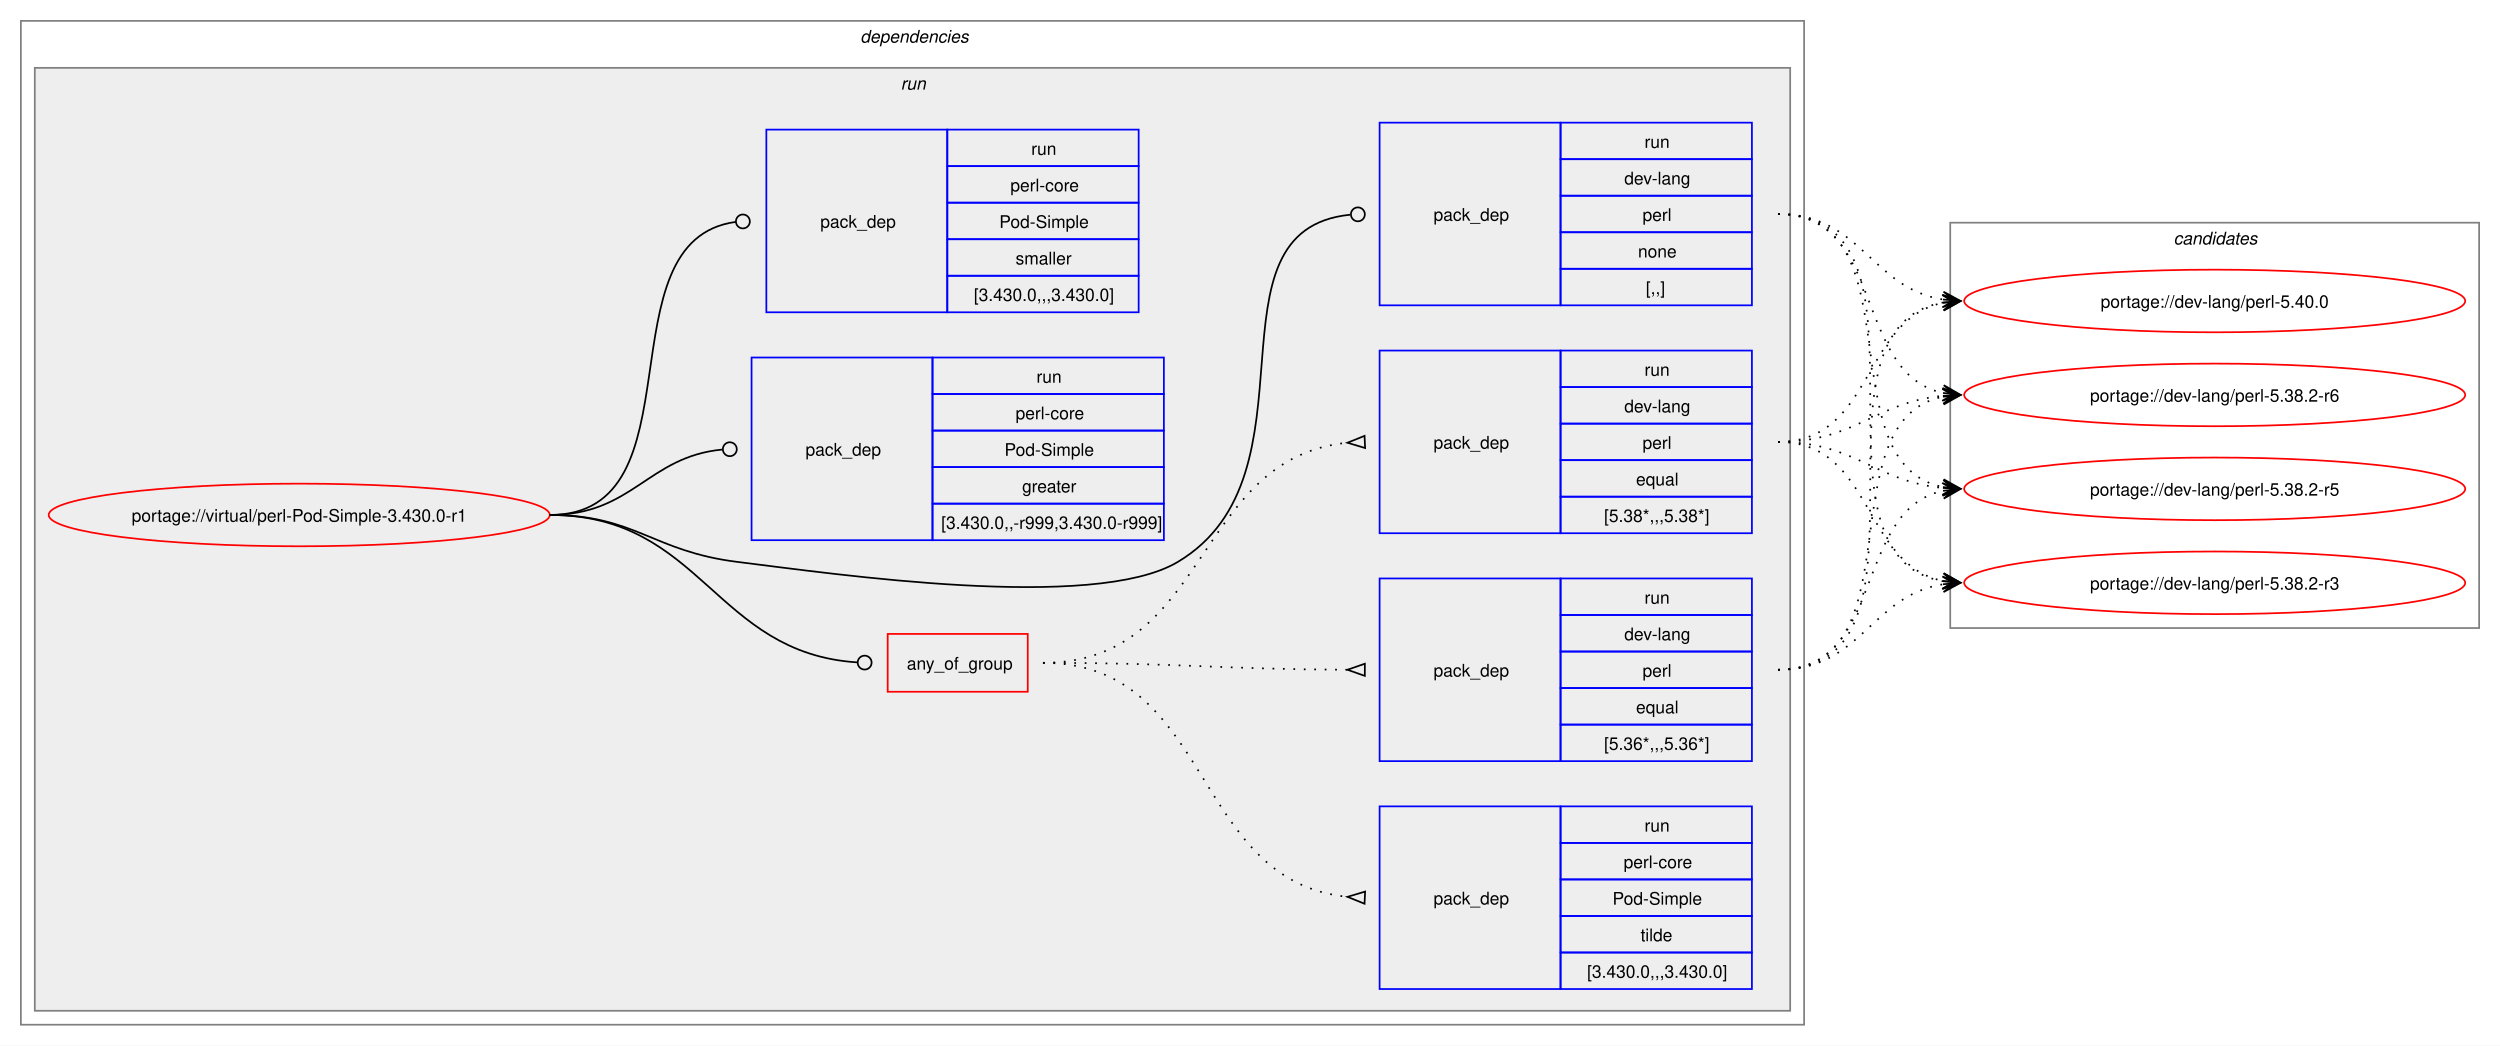
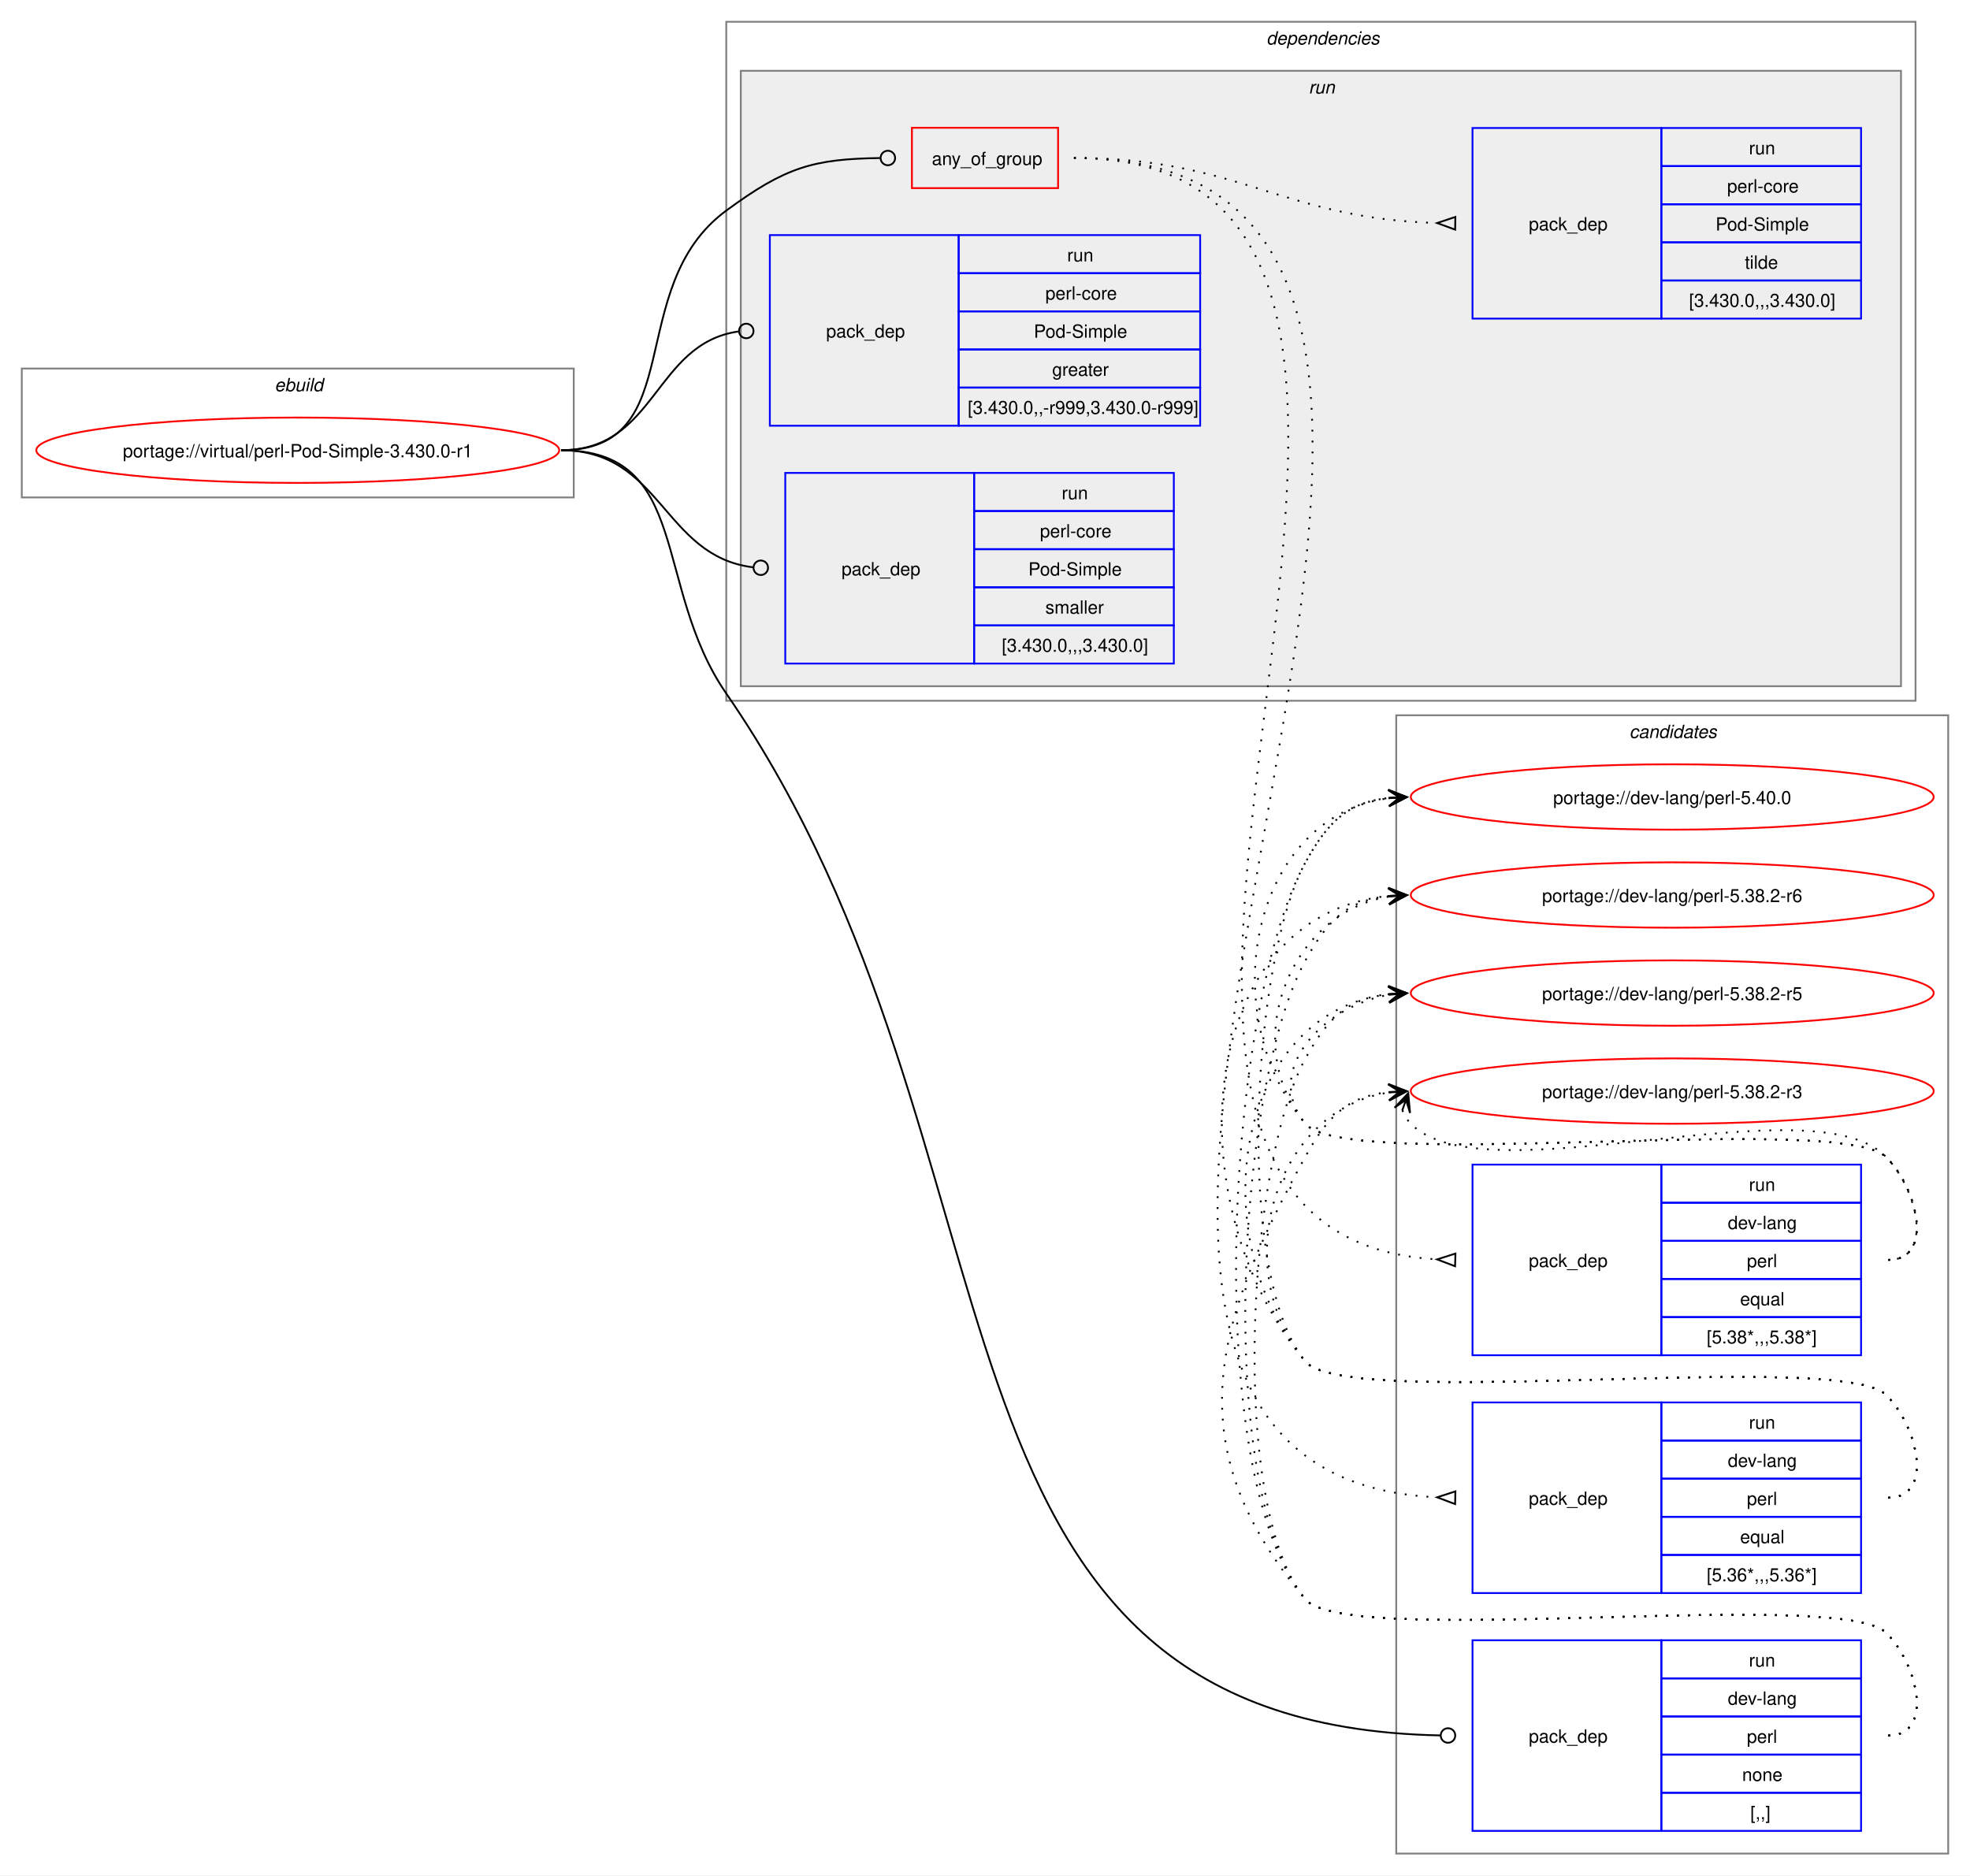
- <svg xmlns="http://www.w3.org/2000/svg" xmlns:xlink="http://www.w3.org/1999/xlink" width="1437pt" height="601pt" viewBox="0.00 0.00 1437.00 601.00">
-   <g id="graph0" class="graph" transform="scale(1 1) rotate(0) translate(4 597)">
-     <polygon fill="white" stroke="none" points="-4,4 -4,-597 1433,-597 1433,4 -4,4" />
+ <svg xmlns="http://www.w3.org/2000/svg" xmlns:xlink="http://www.w3.org/1999/xlink" width="1085pt" height="1033pt" viewBox="0.00 0.00 1085.00 1033.00">
+   <g id="graph0" class="graph" transform="scale(1 1) rotate(0) translate(4 1029)">
+     <polygon fill="white" stroke="none" points="-4,4 -4,-1029 1081,-1029 1081,4 -4,4" />
+     <g id="clust1" class="cluster">
+       <polygon fill="none" stroke="gray" points="8,-755 8,-826 312,-826 312,-755 8,-755" />
+       <text text-anchor="start" x="147.25" y="-813.5" font-family="Helvetica,sans-Serif" font-style="italic" font-size="10.00">ebuild</text>
+     </g>
+     <g id="clust13" class="cluster">
+       <polygon fill="none" stroke="gray" points="765,-8 765,-635 1069,-635 1069,-8 765,-8" />
+       <text text-anchor="start" x="893.38" y="-622.5" font-family="Helvetica,sans-Serif" font-style="italic" font-size="10.00">candidates</text>
+     </g>
    <g id="clust2" class="cluster">
-       <polygon fill="none" stroke="gray" points="8,-8 8,-585 1033,-585 1033,-8 8,-8" />
-       <text text-anchor="start" x="490.5" y="-572.5" font-family="Helvetica,sans-Serif" font-style="italic" font-size="10.00">dependencies</text>
+       <polygon fill="none" stroke="gray" points="396,-643 396,-1017 1051,-1017 1051,-643 396,-643" />
+       <text text-anchor="start" x="693.5" y="-1004.5" font-family="Helvetica,sans-Serif" font-style="italic" font-size="10.00">dependencies</text>
    </g>
    <g id="clust5" class="cluster">
-       <polygon fill="#eeeeee" stroke="gray" points="16,-16 16,-558 1025,-558 1025,-16 16,-16" />
-       <text text-anchor="start" x="513.75" y="-545.5" font-family="Helvetica,sans-Serif" font-style="italic" font-size="10.00">run</text>
-     </g>
-     <g id="clust13" class="cluster">
-       <polygon fill="none" stroke="gray" points="1117,-236 1117,-469 1421,-469 1421,-236 1117,-236" />
-       <text text-anchor="start" x="1245.38" y="-456.5" font-family="Helvetica,sans-Serif" font-style="italic" font-size="10.00">candidates</text>
+       <polygon fill="#eeeeee" stroke="gray" points="404,-651 404,-990 1043,-990 1043,-651 404,-651" />
+       <text text-anchor="start" x="716.75" y="-977.5" font-family="Helvetica,sans-Serif" font-style="italic" font-size="10.00">run</text>
    </g>
    <g id="node1" class="node">
      <g id="a_node1">
        <a xlink:href="../virtual/perl-Pod-Simple-3.430.0-r1.svg" xlink:title="portage://virtual/perl-Pod-Simple-3.430.0-r1">
-           <ellipse fill="none" stroke="red" cx="168" cy="-301" rx="144" ry="18" />
-           <text text-anchor="middle" x="168" y="-297.12" font-family="Helvetica,sans-Serif" font-size="10.00">portage://virtual/perl-Pod-Simple-3.430.0-r1</text>
+           <ellipse fill="none" stroke="red" cx="160" cy="-781" rx="144" ry="18" />
+           <text text-anchor="middle" x="160" y="-777.12" font-family="Helvetica,sans-Serif" font-size="10.00">portage://virtual/perl-Pod-Simple-3.430.0-r1</text>
        </a>
      </g>
    </g>
    <g id="node2" class="node">
-       <polygon fill="none" stroke="red" points="506.25,-199.38 506.25,-232.62 586.75,-232.62 586.75,-199.38 506.25,-199.38" />
-       <text text-anchor="start" x="517.25" y="-212.12" font-family="Helvetica,sans-Serif" font-size="10.00">any_of_group</text>
+       <polygon fill="none" stroke="red" points="498.25,-925.38 498.25,-958.62 578.75,-958.62 578.75,-925.38 498.25,-925.38" />
+       <text text-anchor="start" x="509.25" y="-938.12" font-family="Helvetica,sans-Serif" font-size="10.00">any_of_group</text>
    </g>
    <g id="edge4" class="edge">
-       <path fill="none" stroke="black" d="M312,-301C399.68,-301 406.44,-221.55 488.75,-216.27" />
-       <ellipse fill="none" stroke="black" cx="493" cy="-216.14" rx="4" ry="4" />
+       <path fill="none" stroke="black" d="M305,-781C376.26,-781 338.59,-870.79 396,-913 428.59,-936.96 443.79,-941.43 480.73,-941.95" />
+       <ellipse fill="none" stroke="black" cx="485" cy="-941.97" rx="4" ry="4" />
    </g>
    <g id="node6" class="node">
-       <polygon fill="none" stroke="blue" points="789,-421.5 789,-526.5 893,-526.5 893,-421.5 789,-421.5" />
-       <text text-anchor="start" x="820" y="-470.12" font-family="Helvetica,sans-Serif" font-size="10.00">pack_dep</text>
-       <polygon fill="none" stroke="blue" points="893,-505.5 893,-526.5 1003,-526.5 1003,-505.5 893,-505.5" />
-       <text text-anchor="start" x="941.25" y="-512" font-family="Helvetica,sans-Serif" font-size="10.00">run</text>
-       <polygon fill="none" stroke="blue" points="893,-484.5 893,-505.5 1003,-505.5 1003,-484.5 893,-484.5" />
-       <text text-anchor="start" x="929.62" y="-491" font-family="Helvetica,sans-Serif" font-size="10.00">dev-lang</text>
-       <polygon fill="none" stroke="blue" points="893,-463.5 893,-484.5 1003,-484.5 1003,-463.5 893,-463.5" />
-       <text text-anchor="start" x="940.12" y="-470" font-family="Helvetica,sans-Serif" font-size="10.00">perl</text>
-       <polygon fill="none" stroke="blue" points="893,-442.5 893,-463.5 1003,-463.5 1003,-442.5 893,-442.5" />
-       <text text-anchor="start" x="937.5" y="-449" font-family="Helvetica,sans-Serif" font-size="10.00">none</text>
-       <polygon fill="none" stroke="blue" points="893,-421.5 893,-442.5 1003,-442.5 1003,-421.5 893,-421.5" />
-       <text text-anchor="start" x="942" y="-428" font-family="Helvetica,sans-Serif" font-size="10.00">[,,]</text>
+       <polygon fill="none" stroke="blue" points="807,-20.5 807,-125.5 911,-125.5 911,-20.5 807,-20.5" />
+       <text text-anchor="start" x="838" y="-69.12" font-family="Helvetica,sans-Serif" font-size="10.00">pack_dep</text>
+       <polygon fill="none" stroke="blue" points="911,-104.5 911,-125.5 1021,-125.5 1021,-104.5 911,-104.5" />
+       <text text-anchor="start" x="959.25" y="-111" font-family="Helvetica,sans-Serif" font-size="10.00">run</text>
+       <polygon fill="none" stroke="blue" points="911,-83.5 911,-104.5 1021,-104.5 1021,-83.5 911,-83.5" />
+       <text text-anchor="start" x="947.62" y="-90" font-family="Helvetica,sans-Serif" font-size="10.00">dev-lang</text>
+       <polygon fill="none" stroke="blue" points="911,-62.5 911,-83.5 1021,-83.5 1021,-62.5 911,-62.5" />
+       <text text-anchor="start" x="958.12" y="-69" font-family="Helvetica,sans-Serif" font-size="10.00">perl</text>
+       <polygon fill="none" stroke="blue" points="911,-41.5 911,-62.5 1021,-62.5 1021,-41.5 911,-41.5" />
+       <text text-anchor="start" x="955.5" y="-48" font-family="Helvetica,sans-Serif" font-size="10.00">none</text>
+       <polygon fill="none" stroke="blue" points="911,-20.5 911,-41.5 1021,-41.5 1021,-20.5 911,-20.5" />
+       <text text-anchor="start" x="960" y="-27" font-family="Helvetica,sans-Serif" font-size="10.00">[,,]</text>
    </g>
    <g id="edge5" class="edge">
-       <path fill="none" stroke="black" d="M312,-301C361.48,-301 370.89,-280.05 420,-274 475.8,-267.13 624.72,-245.2 673,-274 757.05,-324.13 684.8,-464.83 772.05,-473.57" />
-       <ellipse fill="none" stroke="black" cx="776.51" cy="-473.79" rx="4" ry="4" />
+       <path fill="none" stroke="black" d="M305,-781C376.99,-781 355.13,-706.26 396,-647 571.19,-392.99 488.12,-78.89 789.43,-73.08" />
+       <ellipse fill="none" stroke="black" cx="793.5" cy="-73.04" rx="4" ry="4" />
    </g>
    <g id="node7" class="node">
-       <polygon fill="none" stroke="blue" points="428,-286.5 428,-391.5 532,-391.5 532,-286.5 428,-286.5" />
-       <text text-anchor="start" x="459" y="-335.12" font-family="Helvetica,sans-Serif" font-size="10.00">pack_dep</text>
-       <polygon fill="none" stroke="blue" points="532,-370.5 532,-391.5 665,-391.5 665,-370.5 532,-370.5" />
-       <text text-anchor="start" x="591.75" y="-377" font-family="Helvetica,sans-Serif" font-size="10.00">run</text>
-       <polygon fill="none" stroke="blue" points="532,-349.5 532,-370.5 665,-370.5 665,-349.5 532,-349.5" />
-       <text text-anchor="start" x="579.75" y="-356" font-family="Helvetica,sans-Serif" font-size="10.00">perl-core</text>
-       <polygon fill="none" stroke="blue" points="532,-328.5 532,-349.5 665,-349.5 665,-328.5 532,-328.5" />
-       <text text-anchor="start" x="573.38" y="-335" font-family="Helvetica,sans-Serif" font-size="10.00">Pod-Simple</text>
-       <polygon fill="none" stroke="blue" points="532,-307.5 532,-328.5 665,-328.5 665,-307.5 532,-307.5" />
-       <text text-anchor="start" x="583.5" y="-314" font-family="Helvetica,sans-Serif" font-size="10.00">greater</text>
-       <polygon fill="none" stroke="blue" points="532,-286.5 532,-307.5 665,-307.5 665,-286.5 532,-286.5" />
-       <text text-anchor="start" x="537" y="-293" font-family="Helvetica,sans-Serif" font-size="10.00">[3.430.0,,-r999,3.430.0-r999]</text>
+       <polygon fill="none" stroke="blue" points="420,-794.5 420,-899.5 524,-899.5 524,-794.5 420,-794.5" />
+       <text text-anchor="start" x="451" y="-843.12" font-family="Helvetica,sans-Serif" font-size="10.00">pack_dep</text>
+       <polygon fill="none" stroke="blue" points="524,-878.5 524,-899.5 657,-899.5 657,-878.5 524,-878.5" />
+       <text text-anchor="start" x="583.75" y="-885" font-family="Helvetica,sans-Serif" font-size="10.00">run</text>
+       <polygon fill="none" stroke="blue" points="524,-857.5 524,-878.5 657,-878.5 657,-857.5 524,-857.5" />
+       <text text-anchor="start" x="571.75" y="-864" font-family="Helvetica,sans-Serif" font-size="10.00">perl-core</text>
+       <polygon fill="none" stroke="blue" points="524,-836.5 524,-857.5 657,-857.5 657,-836.5 524,-836.5" />
+       <text text-anchor="start" x="565.38" y="-843" font-family="Helvetica,sans-Serif" font-size="10.00">Pod-Simple</text>
+       <polygon fill="none" stroke="blue" points="524,-815.5 524,-836.5 657,-836.5 657,-815.5 524,-815.5" />
+       <text text-anchor="start" x="575.5" y="-822" font-family="Helvetica,sans-Serif" font-size="10.00">greater</text>
+       <polygon fill="none" stroke="blue" points="524,-794.5 524,-815.5 657,-815.5 657,-794.5 524,-794.5" />
+       <text text-anchor="start" x="529" y="-801" font-family="Helvetica,sans-Serif" font-size="10.00">[3.430.0,,-r999,3.430.0-r999]</text>
    </g>
    <g id="edge6" class="edge">
-       <path fill="none" stroke="black" d="M312,-301C359.8,-301 368.2,-334.54 411.23,-338.6" />
-       <ellipse fill="none" stroke="black" cx="415.5" cy="-338.79" rx="4" ry="4" />
+       <path fill="none" stroke="black" d="M305,-781C357.53,-781 356.17,-839.74 402.6,-846.39" />
+       <ellipse fill="none" stroke="black" cx="407.01" cy="-846.69" rx="4" ry="4" />
    </g>
    <g id="node8" class="node">
-       <polygon fill="none" stroke="blue" points="436.5,-417.5 436.5,-522.5 540.5,-522.5 540.5,-417.5 436.5,-417.5" />
-       <text text-anchor="start" x="467.5" y="-466.12" font-family="Helvetica,sans-Serif" font-size="10.00">pack_dep</text>
-       <polygon fill="none" stroke="blue" points="540.5,-501.5 540.5,-522.5 650.5,-522.5 650.5,-501.5 540.5,-501.5" />
-       <text text-anchor="start" x="588.75" y="-508" font-family="Helvetica,sans-Serif" font-size="10.00">run</text>
-       <polygon fill="none" stroke="blue" points="540.5,-480.5 540.5,-501.5 650.5,-501.5 650.5,-480.5 540.5,-480.5" />
-       <text text-anchor="start" x="576.75" y="-487" font-family="Helvetica,sans-Serif" font-size="10.00">perl-core</text>
-       <polygon fill="none" stroke="blue" points="540.5,-459.5 540.5,-480.5 650.5,-480.5 650.5,-459.5 540.5,-459.5" />
-       <text text-anchor="start" x="570.38" y="-466" font-family="Helvetica,sans-Serif" font-size="10.00">Pod-Simple</text>
-       <polygon fill="none" stroke="blue" points="540.5,-438.5 540.5,-459.5 650.5,-459.5 650.5,-438.5 540.5,-438.5" />
-       <text text-anchor="start" x="579.75" y="-445" font-family="Helvetica,sans-Serif" font-size="10.00">smaller</text>
-       <polygon fill="none" stroke="blue" points="540.5,-417.5 540.5,-438.5 650.5,-438.5 650.5,-417.5 540.5,-417.5" />
-       <text text-anchor="start" x="555.75" y="-424" font-family="Helvetica,sans-Serif" font-size="10.00">[3.430.0,,,3.430.0]</text>
+       <polygon fill="none" stroke="blue" points="428.5,-663.5 428.5,-768.5 532.5,-768.5 532.5,-663.5 428.5,-663.5" />
+       <text text-anchor="start" x="459.5" y="-712.12" font-family="Helvetica,sans-Serif" font-size="10.00">pack_dep</text>
+       <polygon fill="none" stroke="blue" points="532.5,-747.5 532.5,-768.5 642.5,-768.5 642.5,-747.5 532.5,-747.5" />
+       <text text-anchor="start" x="580.75" y="-754" font-family="Helvetica,sans-Serif" font-size="10.00">run</text>
+       <polygon fill="none" stroke="blue" points="532.5,-726.5 532.5,-747.5 642.5,-747.5 642.5,-726.5 532.5,-726.5" />
+       <text text-anchor="start" x="568.75" y="-733" font-family="Helvetica,sans-Serif" font-size="10.00">perl-core</text>
+       <polygon fill="none" stroke="blue" points="532.5,-705.5 532.5,-726.5 642.5,-726.5 642.5,-705.5 532.5,-705.5" />
+       <text text-anchor="start" x="562.38" y="-712" font-family="Helvetica,sans-Serif" font-size="10.00">Pod-Simple</text>
+       <polygon fill="none" stroke="blue" points="532.5,-684.5 532.5,-705.5 642.5,-705.5 642.5,-684.5 532.5,-684.5" />
+       <text text-anchor="start" x="571.75" y="-691" font-family="Helvetica,sans-Serif" font-size="10.00">smaller</text>
+       <polygon fill="none" stroke="blue" points="532.5,-663.5 532.5,-684.5 642.5,-684.5 642.5,-663.5 532.5,-663.5" />
+       <text text-anchor="start" x="547.75" y="-670" font-family="Helvetica,sans-Serif" font-size="10.00">[3.430.0,,,3.430.0]</text>
    </g>
    <g id="edge7" class="edge">
-       <path fill="none" stroke="black" d="M312,-301C399.96,-301 340.76,-458.96 418.95,-469.45" />
-       <ellipse fill="none" stroke="black" cx="423.01" cy="-469.71" rx="4" ry="4" />
+       <path fill="none" stroke="black" d="M305,-781C360.43,-781 361.08,-722.67 410.73,-716.52" />
+       <ellipse fill="none" stroke="black" cx="415.01" cy="-716.27" rx="4" ry="4" />
    </g>
    <g id="node3" class="node">
-       <polygon fill="none" stroke="blue" points="789,-290.5 789,-395.5 893,-395.5 893,-290.5 789,-290.5" />
-       <text text-anchor="start" x="820" y="-339.12" font-family="Helvetica,sans-Serif" font-size="10.00">pack_dep</text>
-       <polygon fill="none" stroke="blue" points="893,-374.5 893,-395.5 1003,-395.5 1003,-374.5 893,-374.5" />
-       <text text-anchor="start" x="941.25" y="-381" font-family="Helvetica,sans-Serif" font-size="10.00">run</text>
-       <polygon fill="none" stroke="blue" points="893,-353.5 893,-374.5 1003,-374.5 1003,-353.5 893,-353.5" />
-       <text text-anchor="start" x="929.62" y="-360" font-family="Helvetica,sans-Serif" font-size="10.00">dev-lang</text>
-       <polygon fill="none" stroke="blue" points="893,-332.5 893,-353.5 1003,-353.5 1003,-332.5 893,-332.5" />
-       <text text-anchor="start" x="940.12" y="-339" font-family="Helvetica,sans-Serif" font-size="10.00">perl</text>
-       <polygon fill="none" stroke="blue" points="893,-311.5 893,-332.5 1003,-332.5 1003,-311.5 893,-311.5" />
-       <text text-anchor="start" x="936.38" y="-318" font-family="Helvetica,sans-Serif" font-size="10.00">equal</text>
-       <polygon fill="none" stroke="blue" points="893,-290.5 893,-311.5 1003,-311.5 1003,-290.5 893,-290.5" />
-       <text text-anchor="start" x="918" y="-297" font-family="Helvetica,sans-Serif" font-size="10.00">[5.38*,,,5.38*]</text>
+       <polygon fill="none" stroke="blue" points="807,-282.5 807,-387.5 911,-387.5 911,-282.5 807,-282.5" />
+       <text text-anchor="start" x="838" y="-331.12" font-family="Helvetica,sans-Serif" font-size="10.00">pack_dep</text>
+       <polygon fill="none" stroke="blue" points="911,-366.5 911,-387.5 1021,-387.5 1021,-366.5 911,-366.5" />
+       <text text-anchor="start" x="959.25" y="-373" font-family="Helvetica,sans-Serif" font-size="10.00">run</text>
+       <polygon fill="none" stroke="blue" points="911,-345.5 911,-366.5 1021,-366.5 1021,-345.5 911,-345.5" />
+       <text text-anchor="start" x="947.62" y="-352" font-family="Helvetica,sans-Serif" font-size="10.00">dev-lang</text>
+       <polygon fill="none" stroke="blue" points="911,-324.5 911,-345.5 1021,-345.5 1021,-324.5 911,-324.5" />
+       <text text-anchor="start" x="958.12" y="-331" font-family="Helvetica,sans-Serif" font-size="10.00">perl</text>
+       <polygon fill="none" stroke="blue" points="911,-303.5 911,-324.5 1021,-324.5 1021,-303.5 911,-303.5" />
+       <text text-anchor="start" x="954.38" y="-310" font-family="Helvetica,sans-Serif" font-size="10.00">equal</text>
+       <polygon fill="none" stroke="blue" points="911,-282.5 911,-303.5 1021,-303.5 1021,-282.5 911,-282.5" />
+       <text text-anchor="start" x="936" y="-289" font-family="Helvetica,sans-Serif" font-size="10.00">[5.38*,,,5.38*]</text>
    </g>
    <g id="edge1" class="edge">
-       <path fill="none" stroke="black" stroke-dasharray="1,5" d="M595.5,-216C691.81,-216 681.97,-333.99 770.61,-342.51" />
-       <polygon fill="none" stroke="black" points="780.34,-346.47 770.51,-342.51 780.66,-339.48 780.34,-346.47" />
+       <path fill="none" stroke="black" stroke-dasharray="1,5" d="M587.5,-942C869.41,-942 521.51,-350.31 787.43,-335.29" />
+       <polygon fill="none" stroke="black" points="797.6,-338.51 787.5,-335.29 797.4,-331.52 797.6,-338.51" />
    </g>
    <g id="node4" class="node">
-       <polygon fill="none" stroke="blue" points="789,-159.5 789,-264.5 893,-264.5 893,-159.5 789,-159.5" />
-       <text text-anchor="start" x="820" y="-208.12" font-family="Helvetica,sans-Serif" font-size="10.00">pack_dep</text>
-       <polygon fill="none" stroke="blue" points="893,-243.5 893,-264.5 1003,-264.5 1003,-243.5 893,-243.5" />
-       <text text-anchor="start" x="941.25" y="-250" font-family="Helvetica,sans-Serif" font-size="10.00">run</text>
-       <polygon fill="none" stroke="blue" points="893,-222.5 893,-243.5 1003,-243.5 1003,-222.5 893,-222.5" />
-       <text text-anchor="start" x="929.62" y="-229" font-family="Helvetica,sans-Serif" font-size="10.00">dev-lang</text>
-       <polygon fill="none" stroke="blue" points="893,-201.5 893,-222.5 1003,-222.5 1003,-201.5 893,-201.5" />
-       <text text-anchor="start" x="940.12" y="-208" font-family="Helvetica,sans-Serif" font-size="10.00">perl</text>
-       <polygon fill="none" stroke="blue" points="893,-180.5 893,-201.5 1003,-201.5 1003,-180.5 893,-180.5" />
-       <text text-anchor="start" x="936.38" y="-187" font-family="Helvetica,sans-Serif" font-size="10.00">equal</text>
-       <polygon fill="none" stroke="blue" points="893,-159.5 893,-180.5 1003,-180.5 1003,-159.5 893,-159.5" />
-       <text text-anchor="start" x="918" y="-166" font-family="Helvetica,sans-Serif" font-size="10.00">[5.36*,,,5.36*]</text>
+       <polygon fill="none" stroke="blue" points="807,-151.5 807,-256.5 911,-256.5 911,-151.5 807,-151.5" />
+       <text text-anchor="start" x="838" y="-200.12" font-family="Helvetica,sans-Serif" font-size="10.00">pack_dep</text>
+       <polygon fill="none" stroke="blue" points="911,-235.5 911,-256.5 1021,-256.5 1021,-235.5 911,-235.5" />
+       <text text-anchor="start" x="959.25" y="-242" font-family="Helvetica,sans-Serif" font-size="10.00">run</text>
+       <polygon fill="none" stroke="blue" points="911,-214.5 911,-235.5 1021,-235.5 1021,-214.5 911,-214.5" />
+       <text text-anchor="start" x="947.62" y="-221" font-family="Helvetica,sans-Serif" font-size="10.00">dev-lang</text>
+       <polygon fill="none" stroke="blue" points="911,-193.5 911,-214.5 1021,-214.5 1021,-193.5 911,-193.5" />
+       <text text-anchor="start" x="958.12" y="-200" font-family="Helvetica,sans-Serif" font-size="10.00">perl</text>
+       <polygon fill="none" stroke="blue" points="911,-172.5 911,-193.5 1021,-193.5 1021,-172.5 911,-172.5" />
+       <text text-anchor="start" x="954.38" y="-179" font-family="Helvetica,sans-Serif" font-size="10.00">equal</text>
+       <polygon fill="none" stroke="blue" points="911,-151.5 911,-172.5 1021,-172.5 1021,-151.5 911,-151.5" />
+       <text text-anchor="start" x="936" y="-158" font-family="Helvetica,sans-Serif" font-size="10.00">[5.36*,,,5.36*]</text>
    </g>
    <g id="edge2" class="edge">
-       <path fill="none" stroke="black" stroke-dasharray="1,5" d="M595.5,-216C674.42,-216 696.65,-212.34 770.7,-212.02" />
-       <polygon fill="none" stroke="black" points="780.51,-215.5 770.5,-212.02 780.49,-208.5 780.51,-215.5" />
+       <path fill="none" stroke="black" stroke-dasharray="1,5" d="M587.5,-942C925.08,-942 466.51,-219.06 787.76,-204.23" />
+       <polygon fill="none" stroke="black" points="797.58,-207.51 787.5,-204.24 797.42,-200.51 797.58,-207.51" />
    </g>
    <g id="node5" class="node">
-       <polygon fill="none" stroke="blue" points="789,-28.5 789,-133.5 893,-133.5 893,-28.5 789,-28.5" />
-       <text text-anchor="start" x="820" y="-77.12" font-family="Helvetica,sans-Serif" font-size="10.00">pack_dep</text>
-       <polygon fill="none" stroke="blue" points="893,-112.5 893,-133.5 1003,-133.5 1003,-112.5 893,-112.5" />
-       <text text-anchor="start" x="941.25" y="-119" font-family="Helvetica,sans-Serif" font-size="10.00">run</text>
-       <polygon fill="none" stroke="blue" points="893,-91.5 893,-112.5 1003,-112.5 1003,-91.5 893,-91.5" />
-       <text text-anchor="start" x="929.25" y="-98" font-family="Helvetica,sans-Serif" font-size="10.00">perl-core</text>
-       <polygon fill="none" stroke="blue" points="893,-70.5 893,-91.5 1003,-91.5 1003,-70.5 893,-70.5" />
-       <text text-anchor="start" x="922.88" y="-77" font-family="Helvetica,sans-Serif" font-size="10.00">Pod-Simple</text>
-       <polygon fill="none" stroke="blue" points="893,-49.5 893,-70.5 1003,-70.5 1003,-49.5 893,-49.5" />
-       <text text-anchor="start" x="939" y="-56" font-family="Helvetica,sans-Serif" font-size="10.00">tilde</text>
-       <polygon fill="none" stroke="blue" points="893,-28.5 893,-49.5 1003,-49.5 1003,-28.5 893,-28.5" />
-       <text text-anchor="start" x="908.25" y="-35" font-family="Helvetica,sans-Serif" font-size="10.00">[3.430.0,,,3.430.0]</text>
+       <polygon fill="none" stroke="blue" points="807,-853.5 807,-958.5 911,-958.5 911,-853.5 807,-853.5" />
+       <text text-anchor="start" x="838" y="-902.12" font-family="Helvetica,sans-Serif" font-size="10.00">pack_dep</text>
+       <polygon fill="none" stroke="blue" points="911,-937.5 911,-958.5 1021,-958.5 1021,-937.5 911,-937.5" />
+       <text text-anchor="start" x="959.25" y="-944" font-family="Helvetica,sans-Serif" font-size="10.00">run</text>
+       <polygon fill="none" stroke="blue" points="911,-916.5 911,-937.5 1021,-937.5 1021,-916.5 911,-916.5" />
+       <text text-anchor="start" x="947.25" y="-923" font-family="Helvetica,sans-Serif" font-size="10.00">perl-core</text>
+       <polygon fill="none" stroke="blue" points="911,-895.5 911,-916.5 1021,-916.5 1021,-895.5 911,-895.5" />
+       <text text-anchor="start" x="940.88" y="-902" font-family="Helvetica,sans-Serif" font-size="10.00">Pod-Simple</text>
+       <polygon fill="none" stroke="blue" points="911,-874.5 911,-895.5 1021,-895.5 1021,-874.5 911,-874.5" />
+       <text text-anchor="start" x="957" y="-881" font-family="Helvetica,sans-Serif" font-size="10.00">tilde</text>
+       <polygon fill="none" stroke="blue" points="911,-853.5 911,-874.5 1021,-874.5 1021,-853.5 911,-853.5" />
+       <text text-anchor="start" x="926.25" y="-860" font-family="Helvetica,sans-Serif" font-size="10.00">[3.430.0,,,3.430.0]</text>
    </g>
    <g id="edge3" class="edge">
-       <path fill="none" stroke="black" stroke-dasharray="1,5" d="M595.5,-216C693.88,-216 680.18,-90.33 770.68,-81.49" />
-       <polygon fill="none" stroke="black" points="780.67,-84.52 770.51,-81.5 780.33,-77.53 780.67,-84.52" />
+       <path fill="none" stroke="black" stroke-dasharray="1,5" d="M587.5,-942C678.8,-942 701.4,-908.69 787.47,-906.15" />
+       <polygon fill="none" stroke="black" points="797.55,-909.51 787.5,-906.15 797.45,-902.51 797.55,-909.51" />
    </g>
    <g id="node9" class="node">
      <g id="a_node9">
        <a xlink:href="../dev-lang/perl-5.40.0.svg" xlink:title="portage://dev-lang/perl-5.40.0">
-           <ellipse fill="none" stroke="red" cx="1269" cy="-424" rx="144" ry="18" />
-           <text text-anchor="middle" x="1269" y="-420.12" font-family="Helvetica,sans-Serif" font-size="10.00">portage://dev-lang/perl-5.40.0</text>
+           <ellipse fill="none" stroke="red" cx="917" cy="-590" rx="144" ry="18" />
+           <text text-anchor="middle" x="917" y="-586.12" font-family="Helvetica,sans-Serif" font-size="10.00">portage://dev-lang/perl-5.40.0</text>
        </a>
      </g>
    </g>
    <g id="edge8" class="edge">
-       <path fill="none" stroke="black" stroke-dasharray="1,5" d="M1018,-343C1073.35,-343 1066.06,-413.6 1113.1,-422.98" />
-       <polygon fill="black" stroke="black" points="1122.79,-423.89 1112.41,-427.43 1119.02,-423.53 1112.83,-422.95 1112.83,-422.95 1112.83,-422.95 1119.02,-423.53 1113.25,-418.47 1122.79,-423.89" />
+       <path fill="none" stroke="black" stroke-dasharray="1,5" d="M1036,-335C1061.12,-335 1052.6,-373.59 1035,-391.5 1010.04,-416.9 737.84,-382.68 715,-410 663.59,-471.49 685.83,-579.72 761.04,-589.32" />
+       <polygon fill="black" stroke="black" points="770.78,-589.92 760.52,-593.79 767.01,-589.69 760.8,-589.3 760.8,-589.3 760.8,-589.3 767.01,-589.69 761.08,-584.81 770.78,-589.92" />
    </g>
    <g id="node10" class="node">
      <g id="a_node10">
        <a xlink:href="../dev-lang/perl-5.38.2-r6.svg" xlink:title="portage://dev-lang/perl-5.38.2-r6">
-           <ellipse fill="none" stroke="red" cx="1269" cy="-370" rx="144" ry="18" />
-           <text text-anchor="middle" x="1269" y="-366.12" font-family="Helvetica,sans-Serif" font-size="10.00">portage://dev-lang/perl-5.38.2-r6</text>
+           <ellipse fill="none" stroke="red" cx="917" cy="-536" rx="144" ry="18" />
+           <text text-anchor="middle" x="917" y="-532.12" font-family="Helvetica,sans-Serif" font-size="10.00">portage://dev-lang/perl-5.38.2-r6</text>
        </a>
      </g>
    </g>
    <g id="edge9" class="edge">
-       <path fill="none" stroke="black" stroke-dasharray="1,5" d="M1018,-343C1062.63,-343 1073.68,-365.75 1112.8,-369.48" />
-       <polygon fill="black" stroke="black" points="1122.78,-369.94 1112.59,-373.98 1119.01,-369.77 1112.79,-369.48 1112.79,-369.48 1112.79,-369.48 1119.01,-369.77 1113,-364.99 1122.78,-369.94" />
+       <path fill="none" stroke="black" stroke-dasharray="1,5" d="M1036,-335C1061.12,-335 1052.6,-373.59 1035,-391.5 1010.04,-416.9 737.84,-382.68 715,-410 677.96,-454.3 706.58,-526.57 761.14,-535.16" />
+       <polygon fill="black" stroke="black" points="770.79,-535.91 760.47,-539.62 767.01,-535.61 760.82,-535.13 760.82,-535.13 760.82,-535.13 767.01,-535.61 761.16,-530.65 770.79,-535.91" />
    </g>
    <g id="node11" class="node">
      <g id="a_node11">
        <a xlink:href="../dev-lang/perl-5.38.2-r5.svg" xlink:title="portage://dev-lang/perl-5.38.2-r5">
-           <ellipse fill="none" stroke="red" cx="1269" cy="-316" rx="144" ry="18" />
-           <text text-anchor="middle" x="1269" y="-312.12" font-family="Helvetica,sans-Serif" font-size="10.00">portage://dev-lang/perl-5.38.2-r5</text>
+           <ellipse fill="none" stroke="red" cx="917" cy="-482" rx="144" ry="18" />
+           <text text-anchor="middle" x="917" y="-478.12" font-family="Helvetica,sans-Serif" font-size="10.00">portage://dev-lang/perl-5.38.2-r5</text>
        </a>
      </g>
    </g>
    <g id="edge10" class="edge">
-       <path fill="none" stroke="black" stroke-dasharray="1,5" d="M1018,-343C1062.63,-343 1073.68,-320.25 1112.8,-316.52" />
-       <polygon fill="black" stroke="black" points="1122.78,-316.06 1113,-321.01 1119.01,-316.23 1112.79,-316.52 1112.79,-316.52 1112.79,-316.52 1119.01,-316.23 1112.59,-312.02 1122.78,-316.06" />
+       <path fill="none" stroke="black" stroke-dasharray="1,5" d="M1036,-335C1061.12,-335 1052.6,-373.59 1035,-391.5 1010.04,-416.9 737.84,-382.68 715,-410 691.17,-438.5 724.13,-474.76 761.01,-481.05" />
+       <polygon fill="black" stroke="black" points="770.79,-481.9 760.44,-485.52 767.02,-481.57 760.82,-481.03 760.82,-481.03 760.82,-481.03 767.02,-481.57 761.21,-476.55 770.79,-481.9" />
    </g>
    <g id="node12" class="node">
      <g id="a_node12">
        <a xlink:href="../dev-lang/perl-5.38.2-r3.svg" xlink:title="portage://dev-lang/perl-5.38.2-r3">
-           <ellipse fill="none" stroke="red" cx="1269" cy="-262" rx="144" ry="18" />
-           <text text-anchor="middle" x="1269" y="-258.12" font-family="Helvetica,sans-Serif" font-size="10.00">portage://dev-lang/perl-5.38.2-r3</text>
+           <ellipse fill="none" stroke="red" cx="917" cy="-428" rx="144" ry="18" />
+           <text text-anchor="middle" x="917" y="-424.12" font-family="Helvetica,sans-Serif" font-size="10.00">portage://dev-lang/perl-5.38.2-r3</text>
        </a>
      </g>
    </g>
    <g id="edge11" class="edge">
-       <path fill="none" stroke="black" stroke-dasharray="1,5" d="M1018,-343C1073.35,-343 1066.06,-272.4 1113.1,-263.02" />
-       <polygon fill="black" stroke="black" points="1122.79,-262.11 1113.25,-267.53 1119.02,-262.47 1112.83,-263.05 1112.83,-263.05 1112.83,-263.05 1119.02,-262.47 1112.41,-258.57 1122.79,-262.11" />
+       <path fill="none" stroke="black" stroke-dasharray="1,5" d="M768.37,-417.45C769.4,-414.7 771.07,-411.96 773,-410 813.96,-368.42 994.83,-433.85 1035,-391.5 1052.28,-373.28 1061.12,-335 1036,-335" />
+       <polygon fill="black" stroke="black" points="771.6,-426.85 764.09,-418.86 770.37,-423.27 768.34,-417.39 768.34,-417.39 768.34,-417.39 770.37,-423.27 772.6,-415.93 771.6,-426.85" />
    </g>
    <g id="edge12" class="edge">
-       <path fill="none" stroke="black" stroke-dasharray="1,5" d="M1018,-212C1119.33,-212 1026.33,-408.16 1112.85,-423.1" />
-       <polygon fill="black" stroke="black" points="1122.79,-423.9 1112.46,-427.58 1119.02,-423.6 1112.82,-423.1 1112.82,-423.1 1112.82,-423.1 1119.02,-423.6 1113.18,-418.61 1122.79,-423.9" />
+       <path fill="none" stroke="black" stroke-dasharray="1,5" d="M1036,-204C1061.12,-204 1052.6,-242.59 1035,-260.5 1010.04,-285.9 737.84,-251.68 715,-279 675.8,-325.88 685.5,-500.48 715,-554 727.54,-576.76 738.66,-587.12 760.94,-589.47" />
+       <polygon fill="black" stroke="black" points="770.78,-589.94 760.58,-593.96 767.01,-589.76 760.79,-589.46 760.79,-589.46 760.79,-589.46 767.01,-589.76 761.01,-584.97 770.78,-589.94" />
    </g>
    <g id="edge13" class="edge">
-       <path fill="none" stroke="black" stroke-dasharray="1,5" d="M1018,-212C1098.6,-212 1045.03,-355.53 1113.05,-368.99" />
-       <polygon fill="black" stroke="black" points="1122.79,-369.89 1112.42,-373.45 1119.02,-369.54 1112.83,-368.97 1112.83,-368.97 1112.83,-368.97 1119.02,-369.54 1113.24,-364.49 1122.79,-369.89" />
+       <path fill="none" stroke="black" stroke-dasharray="1,5" d="M1036,-204C1061.12,-204 1052.6,-242.59 1035,-260.5 1010.04,-285.9 737.84,-251.68 715,-279 642.37,-365.87 654.13,-525.3 761.01,-535.49" />
+       <polygon fill="black" stroke="black" points="770.78,-535.94 760.58,-539.97 767.01,-535.77 760.79,-535.48 760.79,-535.48 760.79,-535.48 767.01,-535.77 761,-530.98 770.78,-535.94" />
    </g>
    <g id="edge14" class="edge">
-       <path fill="none" stroke="black" stroke-dasharray="1,5" d="M1018,-212C1080,-212 1060.81,-303.79 1112.98,-314.9" />
-       <polygon fill="black" stroke="black" points="1122.79,-315.88 1112.39,-319.37 1119.02,-315.5 1112.84,-314.89 1112.84,-314.89 1112.84,-314.89 1119.02,-315.5 1113.28,-310.41 1122.79,-315.88" />
+       <path fill="none" stroke="black" stroke-dasharray="1,5" d="M1036,-204C1061.12,-204 1052.6,-242.59 1035,-260.5 1010.04,-285.9 737.84,-251.68 715,-279 657.36,-347.95 676.51,-471.34 760.82,-481.35" />
+       <polygon fill="black" stroke="black" points="770.78,-481.93 760.54,-485.84 767.01,-481.71 760.8,-481.35 760.8,-481.35 760.8,-481.35 767.01,-481.71 761.06,-476.86 770.78,-481.93" />
    </g>
    <g id="edge15" class="edge">
-       <path fill="none" stroke="black" stroke-dasharray="1,5" d="M1018,-212C1066.12,-212 1071.34,-254.67 1112.93,-261.17" />
-       <polygon fill="black" stroke="black" points="1122.78,-261.91 1112.48,-265.65 1119.01,-261.63 1112.81,-261.17 1112.81,-261.17 1112.81,-261.17 1119.01,-261.63 1113.15,-256.68 1122.78,-261.91" />
+       <path fill="none" stroke="black" stroke-dasharray="1,5" d="M1036,-204C1061.12,-204 1052.6,-242.59 1035,-260.5 1010.04,-285.9 737.84,-251.68 715,-279 671.92,-330.53 697.98,-418.13 761.12,-427.23" />
+       <polygon fill="black" stroke="black" points="770.78,-427.91 760.49,-431.7 767.01,-427.65 760.81,-427.21 760.81,-427.21 760.81,-427.21 767.01,-427.65 761.13,-422.72 770.78,-427.91" />
    </g>
    <g id="edge16" class="edge">
-       <path fill="none" stroke="black" stroke-dasharray="1,5" d="M1018,-474C1066.12,-474 1071.34,-431.33 1112.93,-424.83" />
-       <polygon fill="black" stroke="black" points="1122.78,-424.09 1113.15,-429.32 1119.01,-424.37 1112.81,-424.83 1112.81,-424.83 1112.81,-424.83 1119.01,-424.37 1112.48,-420.35 1122.78,-424.09" />
+       <path fill="none" stroke="black" stroke-dasharray="1,5" d="M1036,-73C1061.12,-73 1052.6,-111.59 1035,-129.5 1010.04,-154.9 737.84,-120.68 715,-148 657.13,-217.22 671.45,-474.98 715,-554 727.54,-576.76 738.66,-587.12 760.94,-589.47" />
+       <polygon fill="black" stroke="black" points="770.78,-589.94 760.58,-593.96 767.01,-589.76 760.79,-589.46 760.79,-589.46 760.79,-589.46 767.01,-589.76 761.01,-584.97 770.78,-589.94" />
    </g>
    <g id="edge17" class="edge">
-       <path fill="none" stroke="black" stroke-dasharray="1,5" d="M1018,-474C1080,-474 1060.81,-382.21 1112.98,-371.1" />
-       <polygon fill="black" stroke="black" points="1122.79,-370.12 1113.28,-375.59 1119.02,-370.5 1112.84,-371.11 1112.84,-371.11 1112.84,-371.11 1119.02,-370.5 1112.39,-366.63 1122.79,-370.12" />
+       <path fill="none" stroke="black" stroke-dasharray="1,5" d="M1036,-73C1061.12,-73 1052.6,-111.59 1035,-129.5 1010.04,-154.9 737.84,-120.68 715,-148 664.83,-208.01 677.24,-431.49 715,-500 727.54,-522.76 738.66,-533.12 760.94,-535.47" />
+       <polygon fill="black" stroke="black" points="770.78,-535.94 760.58,-539.96 767.01,-535.76 760.79,-535.46 760.79,-535.46 760.79,-535.46 767.01,-535.76 761.01,-530.97 770.78,-535.94" />
    </g>
    <g id="edge18" class="edge">
-       <path fill="none" stroke="black" stroke-dasharray="1,5" d="M1018,-474C1098.6,-474 1045.03,-330.47 1113.05,-317.01" />
-       <polygon fill="black" stroke="black" points="1122.79,-316.11 1113.24,-321.51 1119.02,-316.46 1112.83,-317.03 1112.83,-317.03 1112.83,-317.03 1119.02,-316.46 1112.42,-312.55 1122.79,-316.11" />
+       <path fill="none" stroke="black" stroke-dasharray="1,5" d="M1036,-73C1061.12,-73 1052.6,-111.59 1035,-129.5 1010.04,-154.9 737.84,-120.68 715,-148 672.52,-198.8 683.03,-388 715,-446 727.54,-468.76 738.66,-479.12 760.94,-481.47" />
+       <polygon fill="black" stroke="black" points="770.78,-481.94 760.58,-485.96 767.01,-481.76 760.79,-481.46 760.79,-481.46 760.79,-481.46 767.01,-481.76 761.01,-476.97 770.78,-481.94" />
    </g>
    <g id="edge19" class="edge">
-       <path fill="none" stroke="black" stroke-dasharray="1,5" d="M1018,-474C1119.33,-474 1026.33,-277.84 1112.85,-262.9" />
-       <polygon fill="black" stroke="black" points="1122.79,-262.1 1113.18,-267.39 1119.02,-262.4 1112.82,-262.9 1112.82,-262.9 1112.82,-262.9 1119.02,-262.4 1112.46,-258.42 1122.79,-262.1" />
+       <path fill="none" stroke="black" stroke-dasharray="1,5" d="M1036,-73C1061.12,-73 1052.6,-111.59 1035,-129.5 1010.04,-154.9 737.84,-120.68 715,-148 645.44,-231.2 662.65,-297.03 715,-392 727.54,-414.76 738.66,-425.12 760.94,-427.47" />
+       <polygon fill="black" stroke="black" points="770.78,-427.94 760.58,-431.96 767.01,-427.76 760.79,-427.46 760.79,-427.46 760.79,-427.46 767.01,-427.76 761.01,-422.97 770.78,-427.94" />
    </g>
  </g>
</svg>
